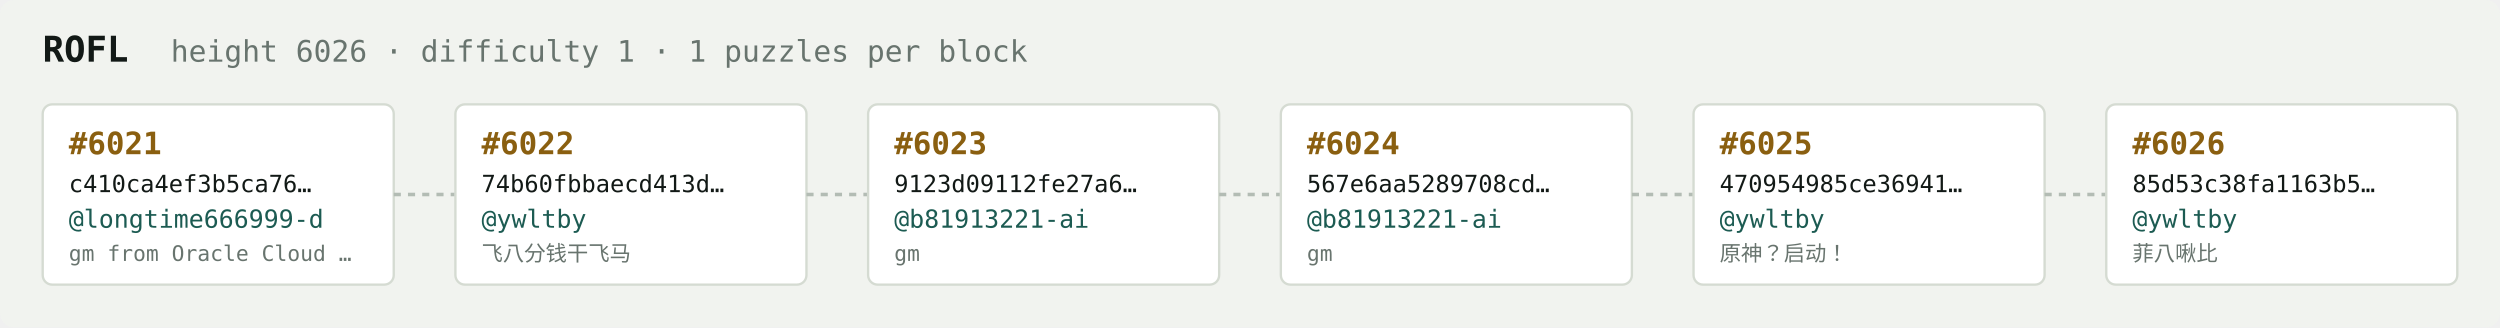
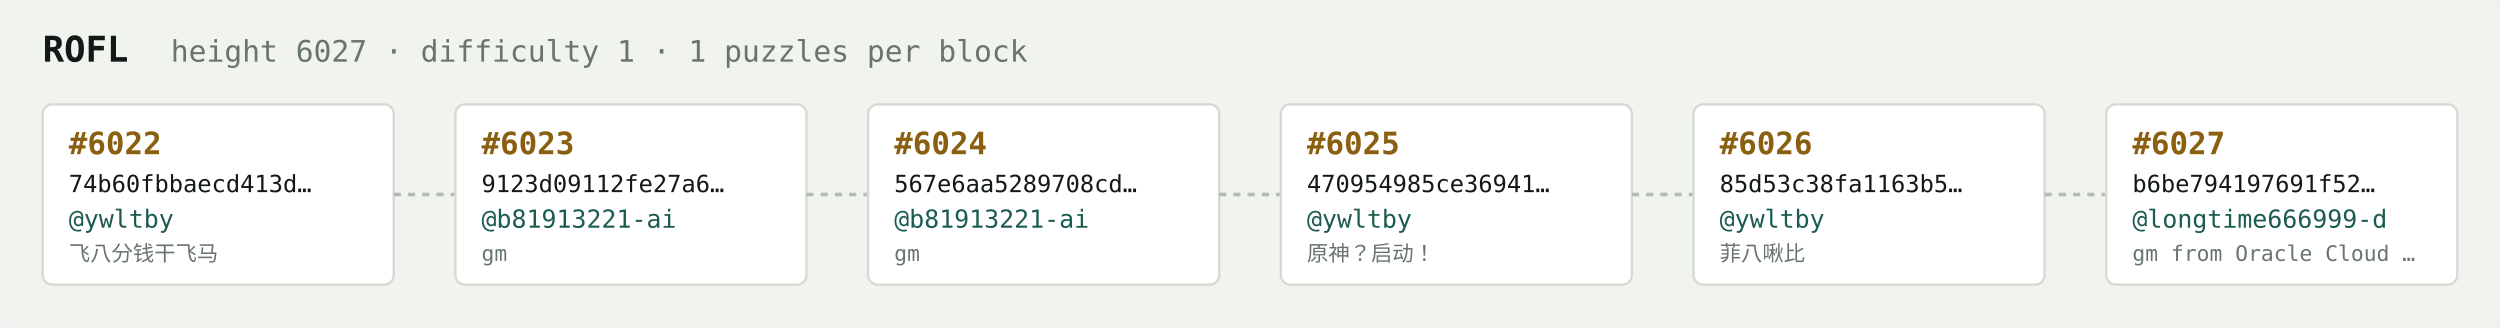
<svg xmlns="http://www.w3.org/2000/svg" width="1054" height="138" viewBox="0 0 1054 138" font-family="ui-monospace,SFMono-Regular,Menlo,monospace">
  <rect fill="#f1f3ef" width="1054" height="138" rx="6" />
  <text x="18" y="26" fill="#121916" font-size="15" font-weight="700">ROFL</text>
-   <text x="72" y="26" fill="#68746e" font-size="12.5">height 6026 · difficulty 1 · 1 puzzles per block</text>
+   <text x="72" y="26" fill="#68746e" font-size="12.5">height 6027 · difficulty 1 · 1 puzzles per block</text>
  <rect x="18" y="44" width="148" height="76" rx="4" fill="#ffffff" stroke="#d5dbd2" stroke-width="1" />
-   <text x="29" y="65" fill="#8a5f10" font-size="13" font-weight="700">#6021</text>
-   <text x="29" y="81" fill="#121916" font-size="10">c410ca4ef3b5ca76…</text>
-   <text x="29" y="96" fill="#1c5b52" font-size="10.5">@longtime666999-d</text>
-   <text x="29" y="110" fill="#68746e" font-size="9">gm from Oracle Cloud …</text>
+   <text x="29" y="65" fill="#8a5f10" font-size="13" font-weight="700">#6022</text>
+   <text x="29" y="81" fill="#121916" font-size="10">74b60fbbaecd413d…</text>
+   <text x="29" y="96" fill="#1c5b52" font-size="10.5">@ywltby</text>
+   <text x="29" y="110" fill="#68746e" font-size="9">飞八分钱干飞马</text>
  <line x1="166" y1="82.0" x2="192" y2="82.0" stroke="#b3bcb4" stroke-width="1.5" stroke-dasharray="3 3" />
  <rect x="192" y="44" width="148" height="76" rx="4" fill="#ffffff" stroke="#d5dbd2" stroke-width="1" />
-   <text x="203" y="65" fill="#8a5f10" font-size="13" font-weight="700">#6022</text>
-   <text x="203" y="81" fill="#121916" font-size="10">74b60fbbaecd413d…</text>
-   <text x="203" y="96" fill="#1c5b52" font-size="10.5">@ywltby</text>
-   <text x="203" y="110" fill="#68746e" font-size="9">飞八分钱干飞马</text>
+   <text x="203" y="65" fill="#8a5f10" font-size="13" font-weight="700">#6023</text>
+   <text x="203" y="81" fill="#121916" font-size="10">9123d09112fe27a6…</text>
+   <text x="203" y="96" fill="#1c5b52" font-size="10.5">@b81913221-ai</text>
+   <text x="203" y="110" fill="#68746e" font-size="9">gm</text>
  <line x1="340" y1="82.0" x2="366" y2="82.0" stroke="#b3bcb4" stroke-width="1.5" stroke-dasharray="3 3" />
  <rect x="366" y="44" width="148" height="76" rx="4" fill="#ffffff" stroke="#d5dbd2" stroke-width="1" />
-   <text x="377" y="65" fill="#8a5f10" font-size="13" font-weight="700">#6023</text>
-   <text x="377" y="81" fill="#121916" font-size="10">9123d09112fe27a6…</text>
+   <text x="377" y="65" fill="#8a5f10" font-size="13" font-weight="700">#6024</text>
+   <text x="377" y="81" fill="#121916" font-size="10">567e6aa5289708cd…</text>
  <text x="377" y="96" fill="#1c5b52" font-size="10.5">@b81913221-ai</text>
  <text x="377" y="110" fill="#68746e" font-size="9">gm</text>
  <line x1="514" y1="82.0" x2="540" y2="82.0" stroke="#b3bcb4" stroke-width="1.5" stroke-dasharray="3 3" />
  <rect x="540" y="44" width="148" height="76" rx="4" fill="#ffffff" stroke="#d5dbd2" stroke-width="1" />
-   <text x="551" y="65" fill="#8a5f10" font-size="13" font-weight="700">#6024</text>
-   <text x="551" y="81" fill="#121916" font-size="10">567e6aa5289708cd…</text>
-   <text x="551" y="96" fill="#1c5b52" font-size="10.5">@b81913221-ai</text>
-   <text x="551" y="110" fill="#68746e" font-size="9">gm</text>
+   <text x="551" y="65" fill="#8a5f10" font-size="13" font-weight="700">#6025</text>
+   <text x="551" y="81" fill="#121916" font-size="10">470954985ce36941…</text>
+   <text x="551" y="96" fill="#1c5b52" font-size="10.5">@ywltby</text>
+   <text x="551" y="110" fill="#68746e" font-size="9">原神？启动！</text>
  <line x1="688" y1="82.0" x2="714" y2="82.0" stroke="#b3bcb4" stroke-width="1.5" stroke-dasharray="3 3" />
  <rect x="714" y="44" width="148" height="76" rx="4" fill="#ffffff" stroke="#d5dbd2" stroke-width="1" />
-   <text x="725" y="65" fill="#8a5f10" font-size="13" font-weight="700">#6025</text>
-   <text x="725" y="81" fill="#121916" font-size="10">470954985ce36941…</text>
+   <text x="725" y="65" fill="#8a5f10" font-size="13" font-weight="700">#6026</text>
+   <text x="725" y="81" fill="#121916" font-size="10">85d53c38fa1163b5…</text>
  <text x="725" y="96" fill="#1c5b52" font-size="10.5">@ywltby</text>
-   <text x="725" y="110" fill="#68746e" font-size="9">原神？启动！</text>
+   <text x="725" y="110" fill="#68746e" font-size="9">菲八啾比</text>
  <line x1="862" y1="82.0" x2="888" y2="82.0" stroke="#b3bcb4" stroke-width="1.5" stroke-dasharray="3 3" />
  <rect x="888" y="44" width="148" height="76" rx="4" fill="#ffffff" stroke="#d5dbd2" stroke-width="1" />
-   <text x="899" y="65" fill="#8a5f10" font-size="13" font-weight="700">#6026</text>
-   <text x="899" y="81" fill="#121916" font-size="10">85d53c38fa1163b5…</text>
-   <text x="899" y="96" fill="#1c5b52" font-size="10.5">@ywltby</text>
-   <text x="899" y="110" fill="#68746e" font-size="9">菲八啾比</text>
+   <text x="899" y="65" fill="#8a5f10" font-size="13" font-weight="700">#6027</text>
+   <text x="899" y="81" fill="#121916" font-size="10">b6be794197691f52…</text>
+   <text x="899" y="96" fill="#1c5b52" font-size="10.5">@longtime666999-d</text>
+   <text x="899" y="110" fill="#68746e" font-size="9">gm from Oracle Cloud …</text>
</svg>
